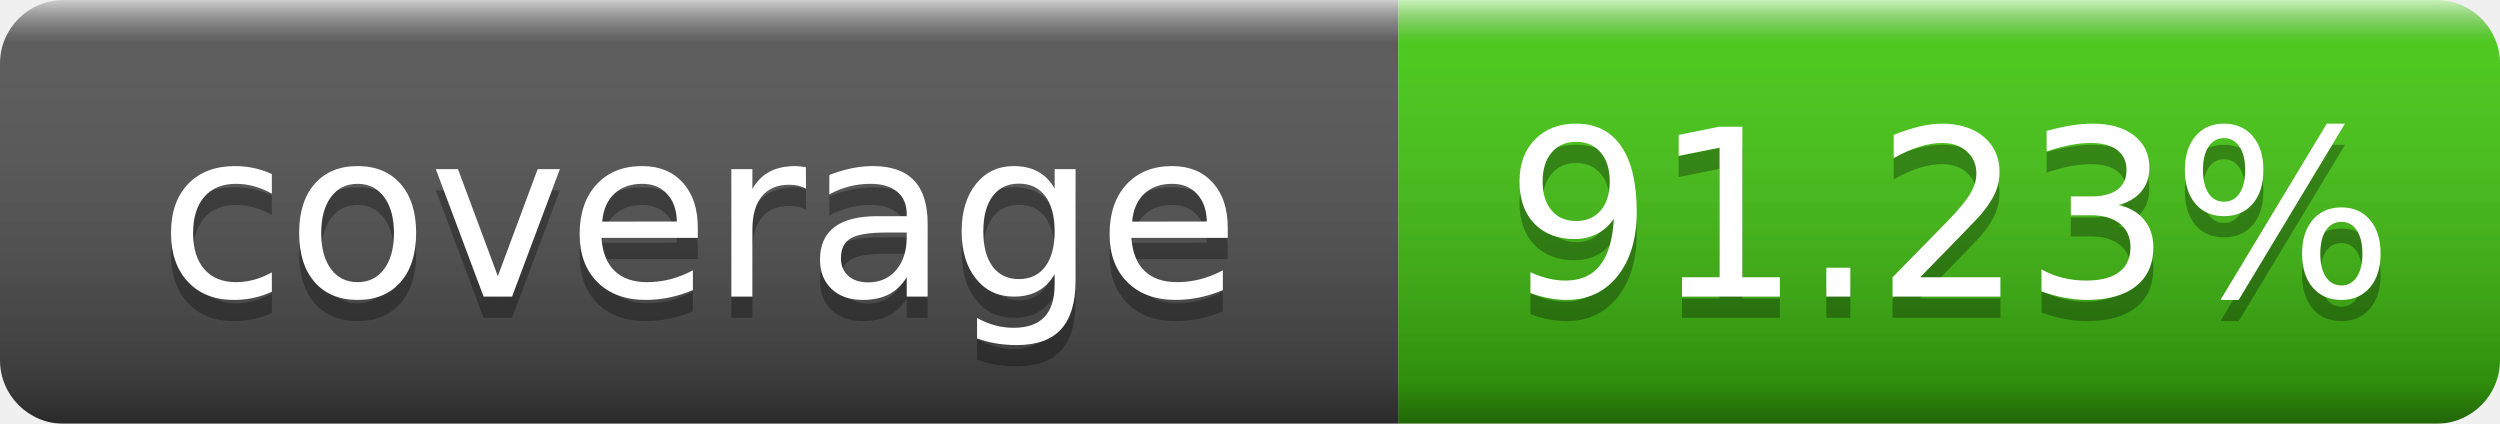
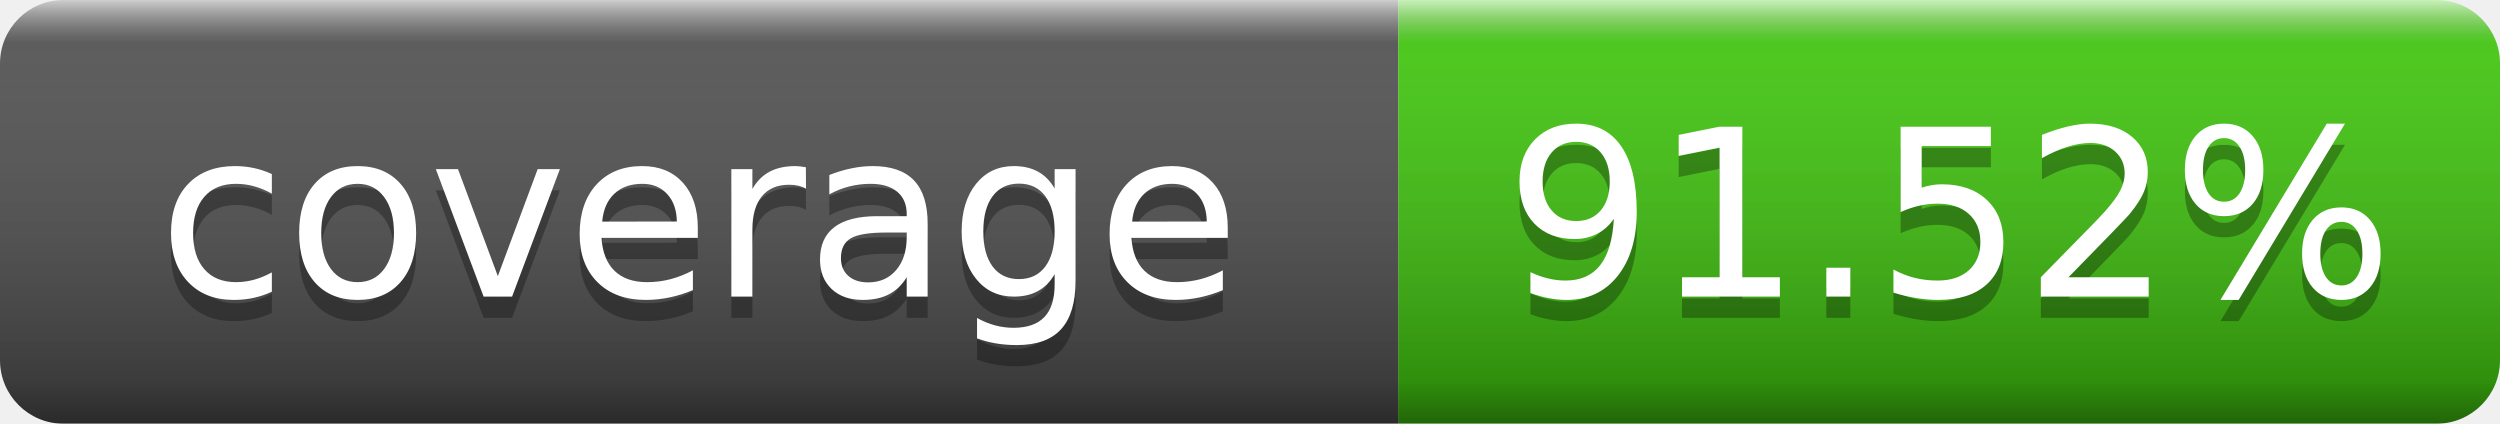
- <svg xmlns="http://www.w3.org/2000/svg" width="118" height="20" role="img" aria-label="coverage: 91.23%">
+ <svg xmlns="http://www.w3.org/2000/svg" width="118" height="20" role="img" aria-label="coverage: 91.52%">
  <linearGradient id="s" x2="0" y2="100%">
    <stop offset="0" stop-color="#fff" stop-opacity=".7" />
    <stop offset=".1" stop-color="#aaa" stop-opacity=".1" />
    <stop offset=".9" stop-opacity=".3" />
    <stop offset="1" stop-opacity=".5" />
  </linearGradient>
  <mask id="m">
    <rect width="118" height="20" rx="3" fill="#fff" />
  </mask>
  <g mask="url(#m)">
    <rect width="66" height="20" fill="#555" />
    <rect x="66" width="52" height="20" fill="#4c1" />
    <rect width="118" height="20" fill="url(#s)" />
  </g>
  <g fill="#fff" text-anchor="middle" font-family="Verdana,Geneva,DejaVu Sans,sans-serif" text-rendering="geometricPrecision" font-size="110">
    <text aria-hidden="true" x="330" y="150" fill="#010101" fill-opacity=".3" transform="scale(.1)" textLength="560">coverage</text>
    <text x="330" y="140" transform="scale(.1)" fill="#fff" textLength="560">coverage</text>
-     <text aria-hidden="true" x="920" y="150" fill="#010101" fill-opacity=".3" transform="scale(.1)" textLength="420">91.23%</text>
-     <text x="920" y="140" transform="scale(.1)" fill="#fff" textLength="420">91.23%</text>
+     <text aria-hidden="true" x="920" y="150" fill="#010101" fill-opacity=".3" transform="scale(.1)" textLength="420">91.52%</text>
+     <text x="920" y="140" transform="scale(.1)" fill="#fff" textLength="420">91.52%</text>
  </g>
</svg>
